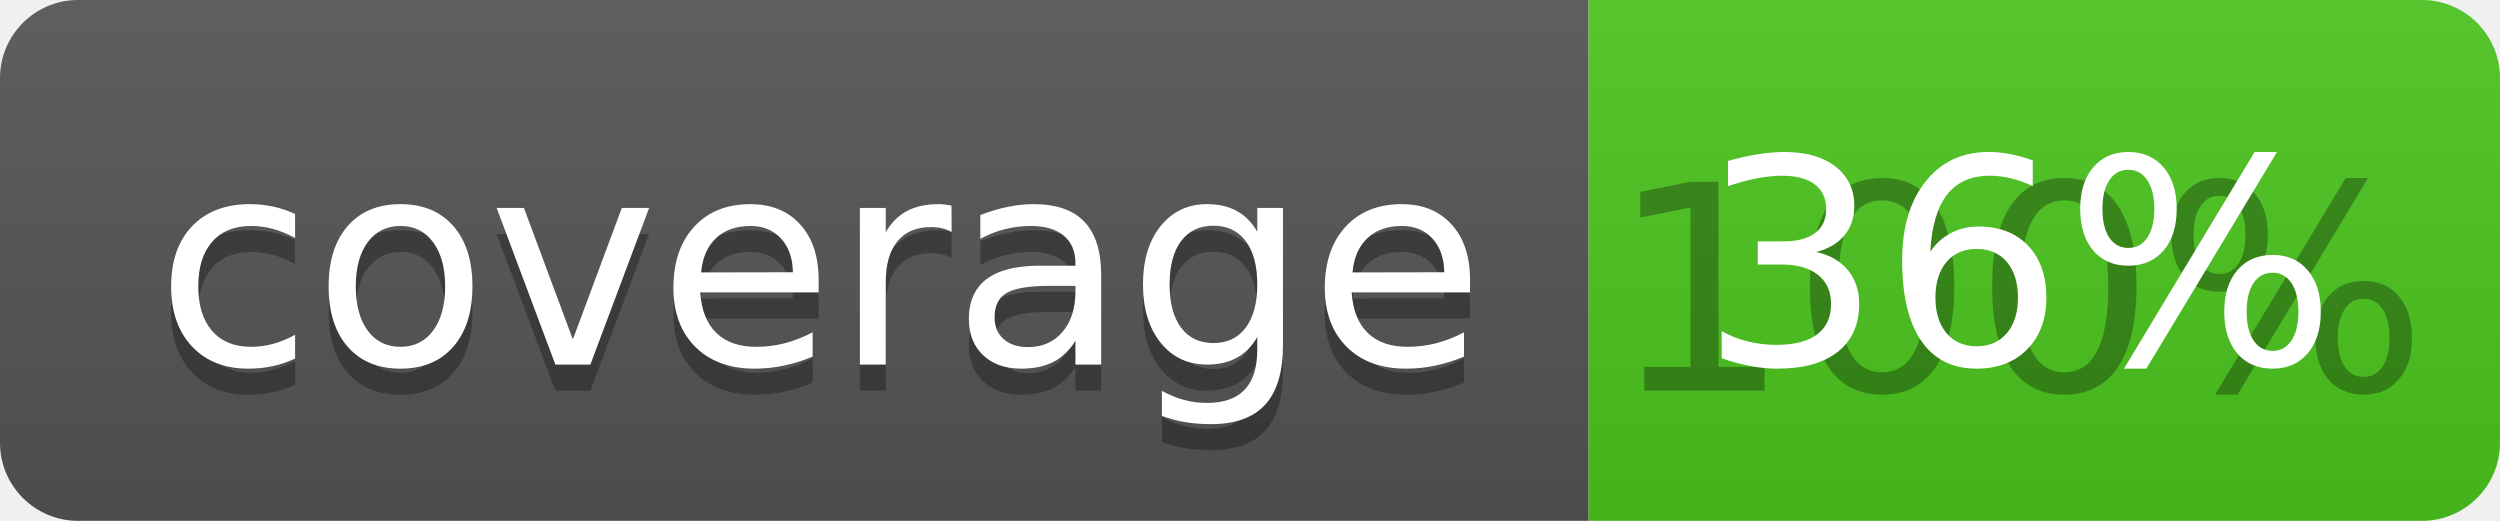
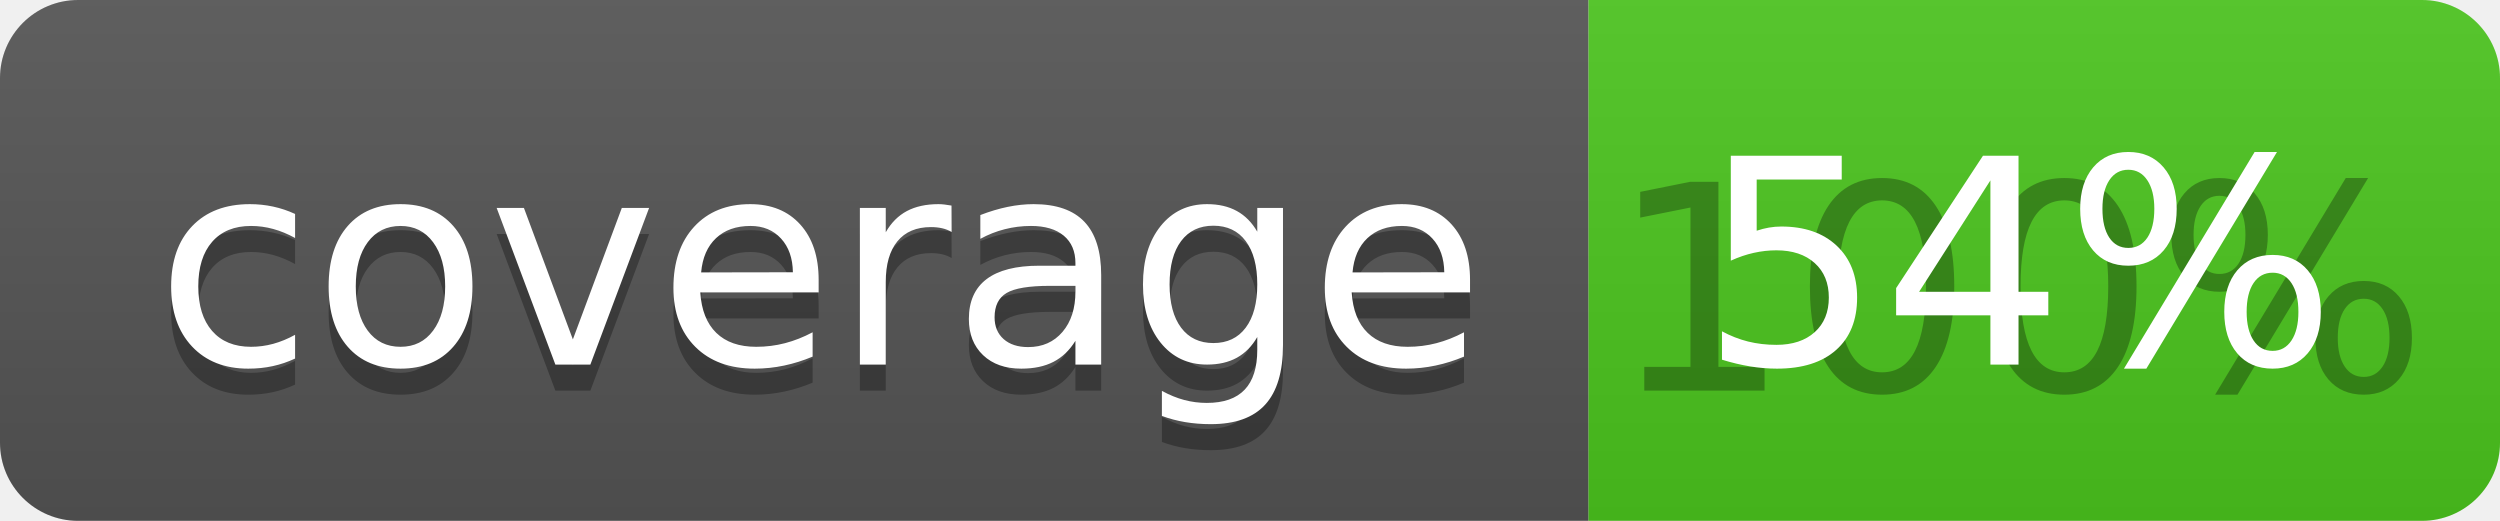
<svg xmlns="http://www.w3.org/2000/svg" width="96" height="20">
  <linearGradient id="b" x2="0" y2="100%">
    <stop offset="0" stop-color="#bbb" stop-opacity=".1" />
    <stop offset="1" stop-opacity=".1" />
  </linearGradient>
  <clipPath id="a">
    <rect width="96" height="20" rx="3" fill="#fff" />
  </clipPath>
  <g clip-path="url(#a)">
    <path fill="#555" d="M0 0h61v20H0z" />
    <path fill="#4CC61E" d="M61 0h35v20H61z" />
    <path fill="url(#b)" d="M0 0h96v20H0z" />
  </g>
  <g fill="#fff" text-anchor="middle" font-family="DejaVu Sans,Verdana,Geneva,sans-serif" font-size="110">
    <text x="315" y="150" fill="#010101" fill-opacity=".3" transform="scale(.1)" textLength="510">coverage</text>
    <text x="315" y="140" transform="scale(.1)" textLength="510">coverage</text>
    <text x="775" y="150" fill="#010101" fill-opacity=".3" transform="scale(.1)" textLength="250">100%</text>
-     <text x="775" y="140" transform="scale(.1)" textLength="250">36%</text>
+     <text x="775" y="140" transform="scale(.1)" textLength="250">54%</text>
  </g>
</svg>
